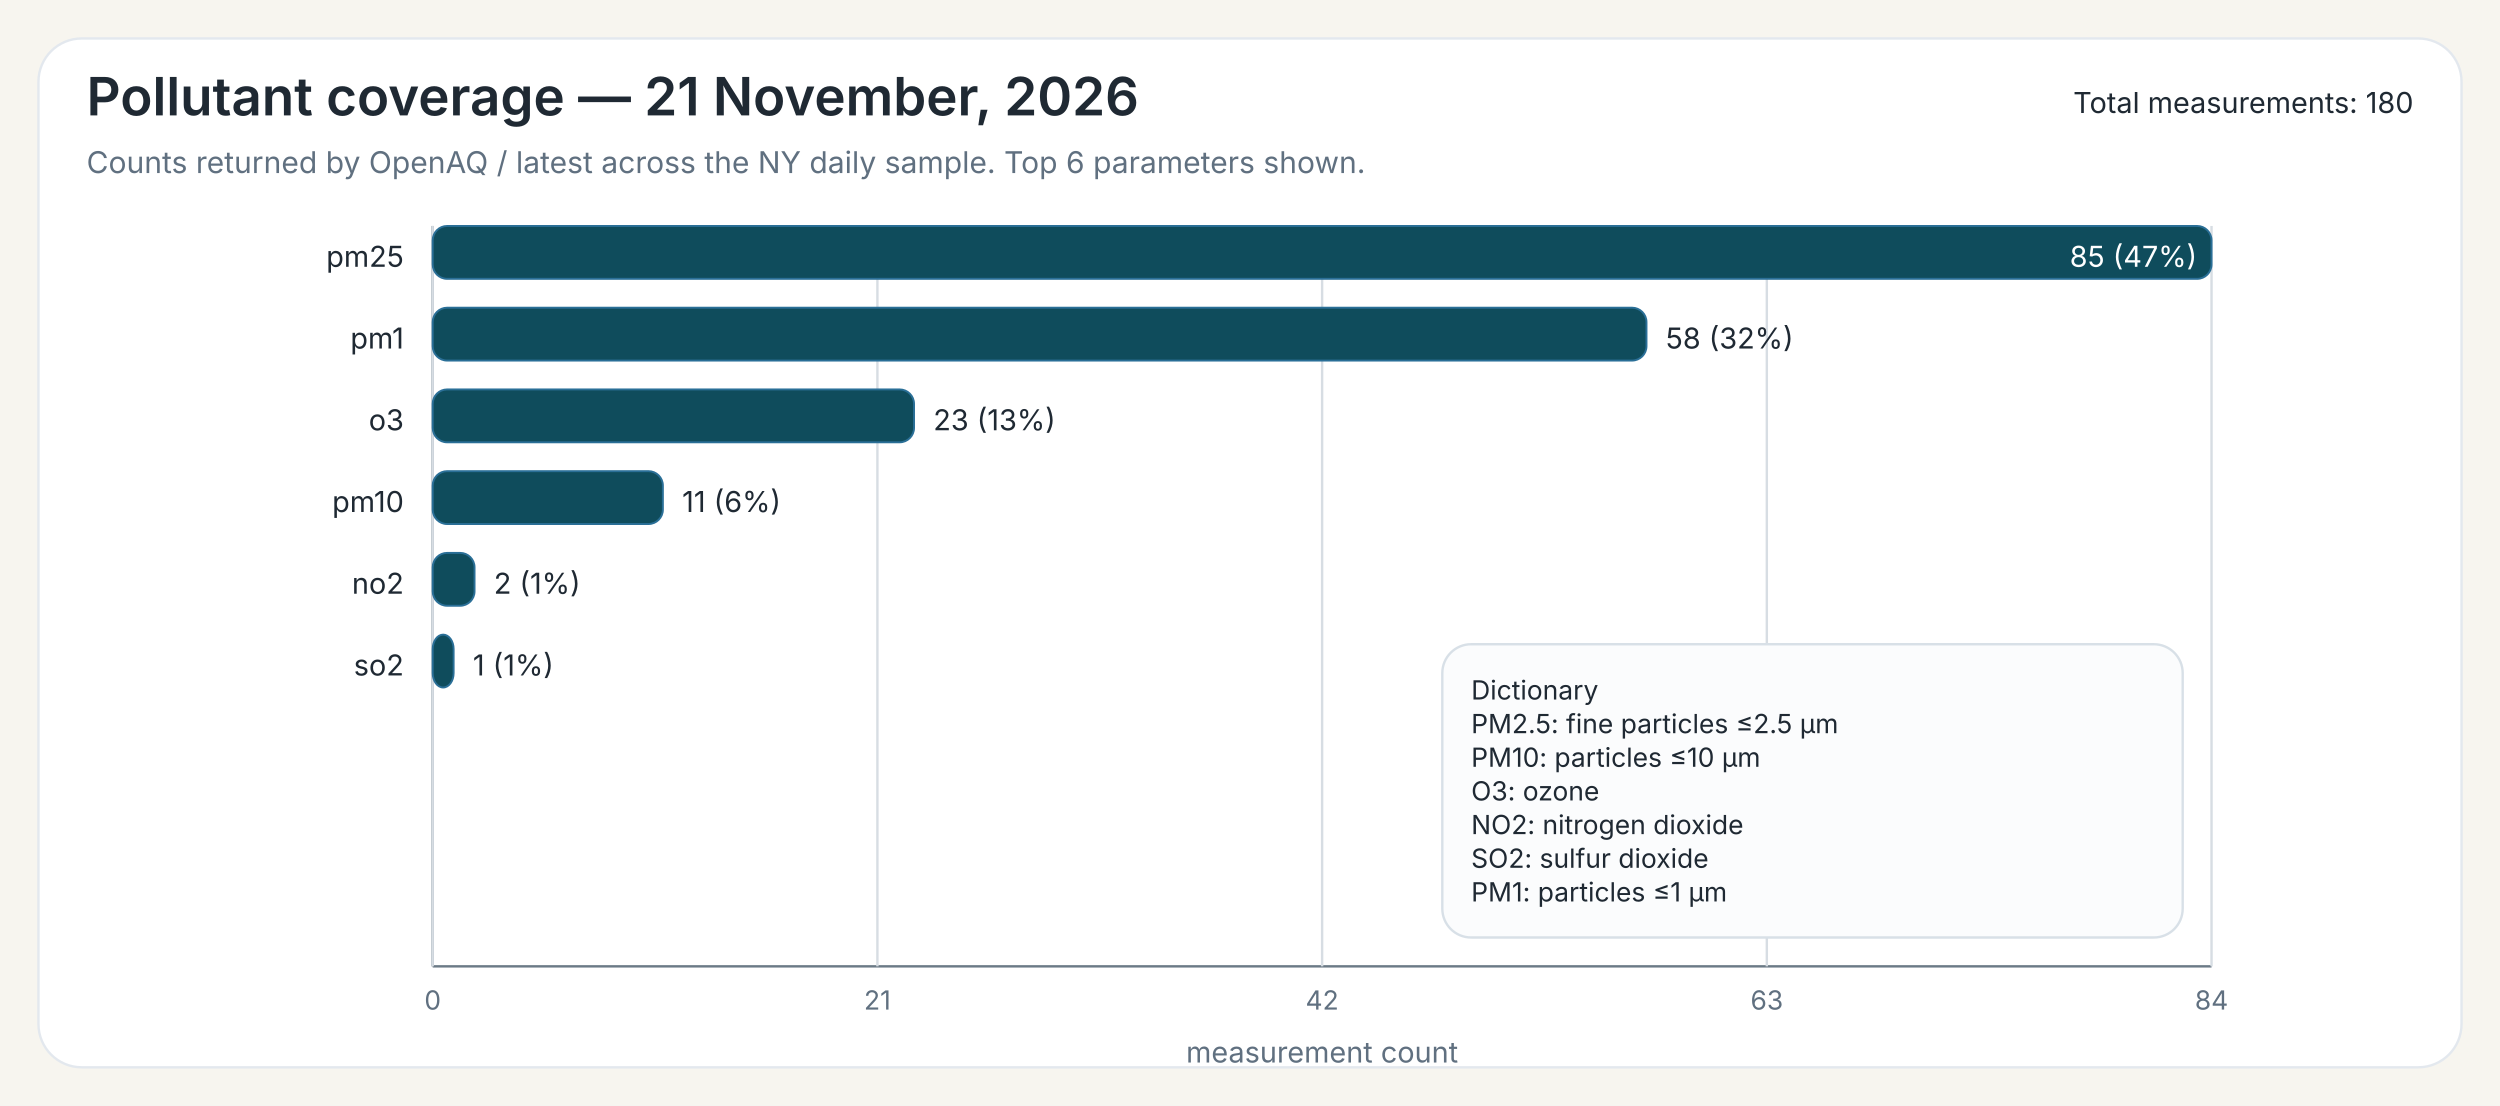
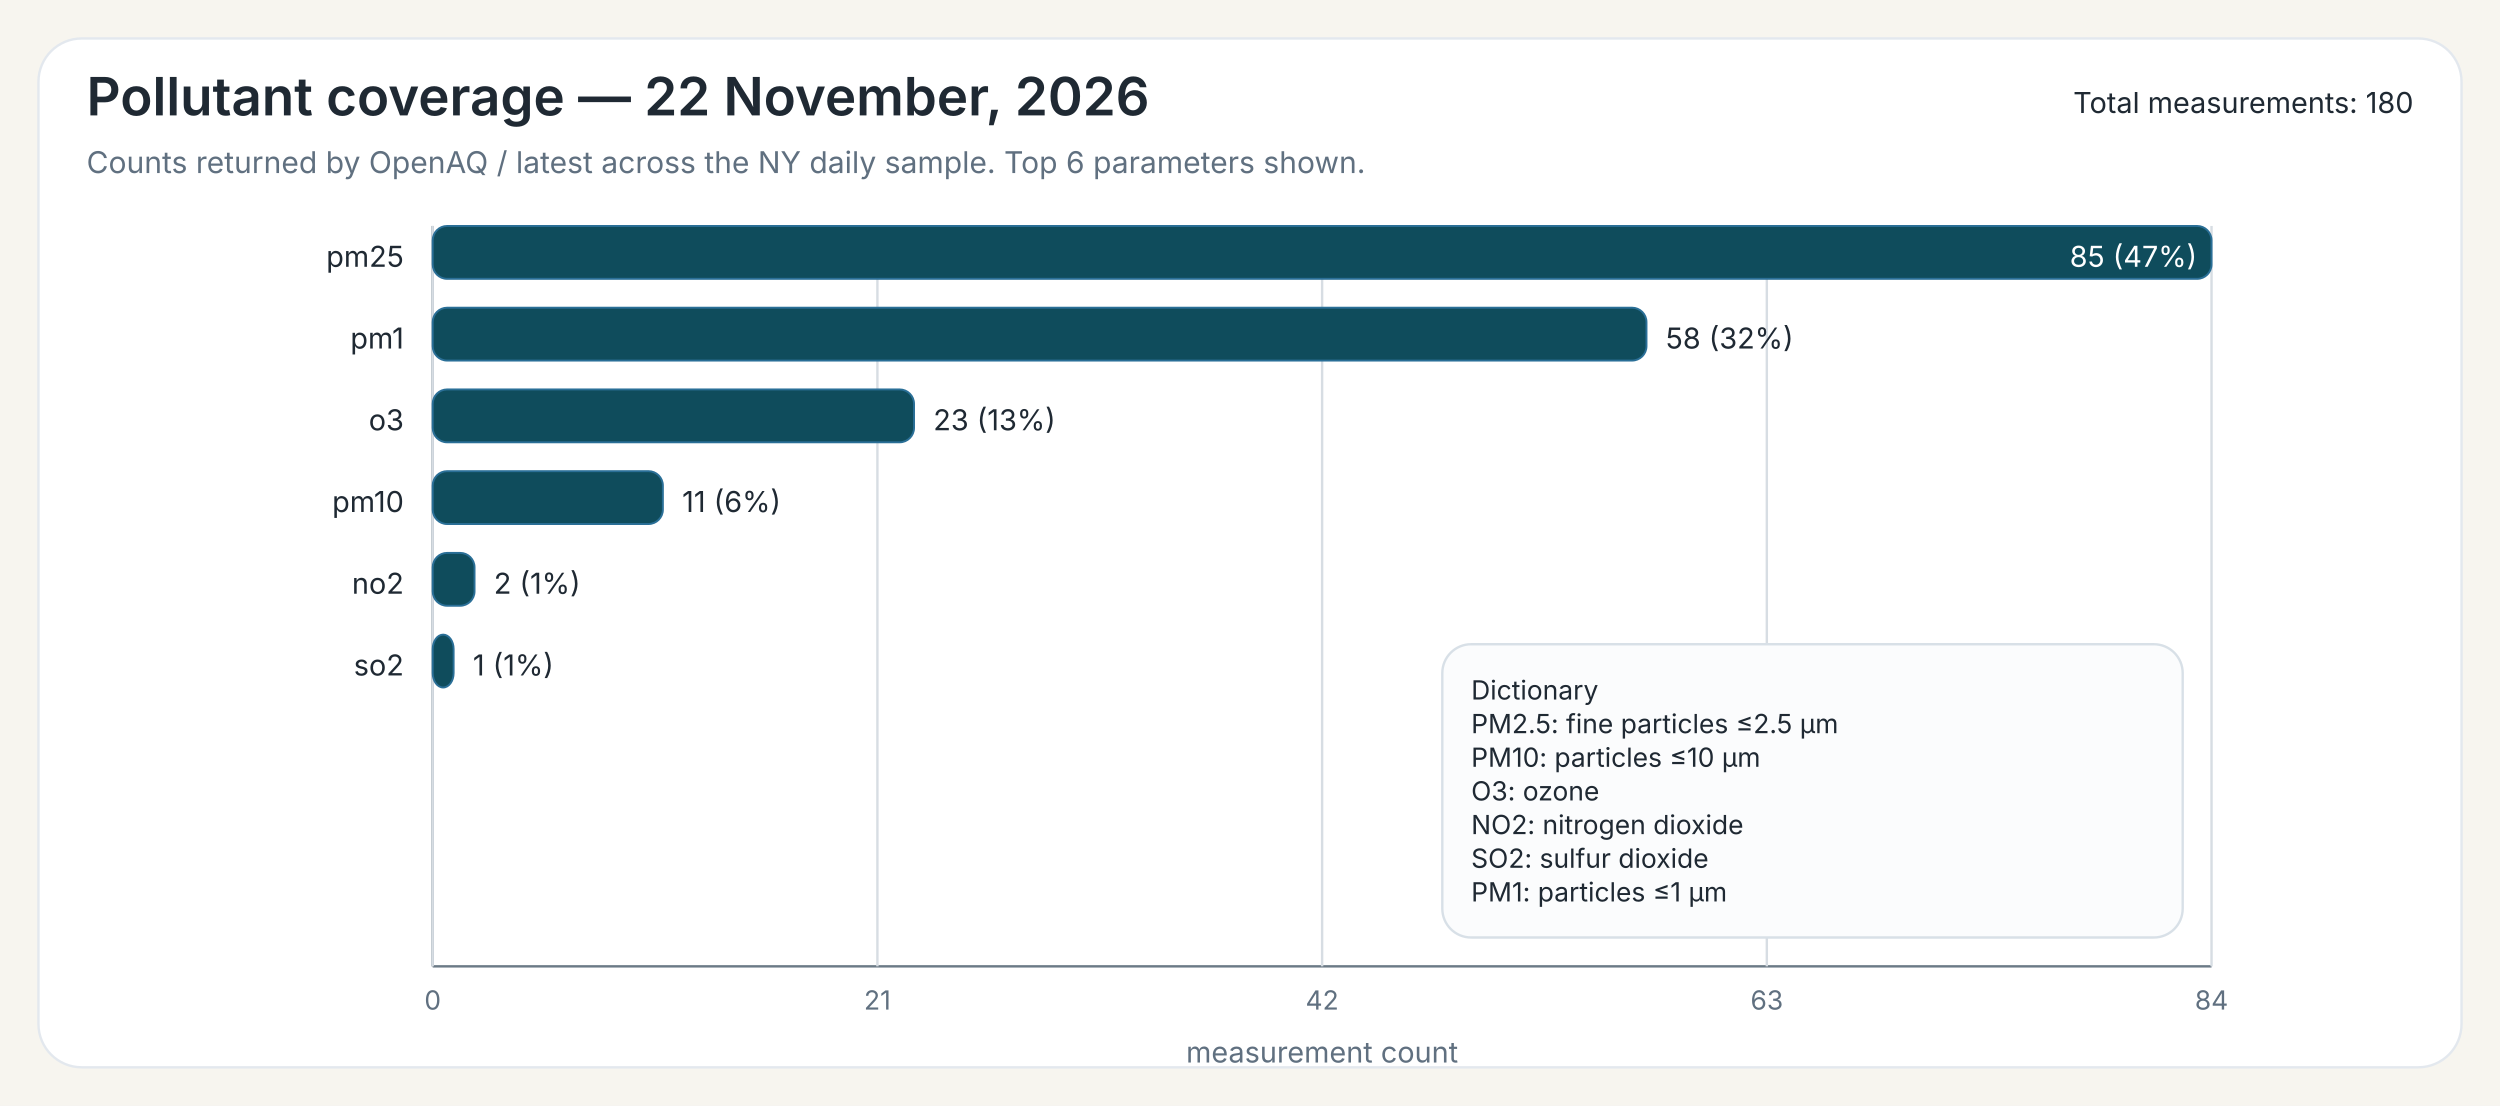
<svg xmlns="http://www.w3.org/2000/svg" width="1040" height="460">
  <rect x="0" y="0" width="1040" height="460" fill="#F7F5EF" />
  <rect x="16" y="16" width="1008" height="428" rx="18" ry="18" fill="#FFFFFF" stroke="#E3E8EE" stroke-width="1" />
-   <text x="36" y="48" font-family="Public Sans, Inter, Aptos, Segoe UI, Arial, sans-serif" font-size="22" font-weight="600" fill="#1F2933">Pollutant coverage — 21 November, 2026</text>
+   <text x="36" y="48" font-family="Public Sans, Inter, Aptos, Segoe UI, Arial, sans-serif" font-size="22" font-weight="600" fill="#1F2933">Pollutant coverage — 22 November, 2026</text>
  <text x="36" y="72" font-family="Public Sans, Inter, Aptos, Segoe UI, Arial, sans-serif" font-size="12.5" font-weight="400" fill="#607080">Counts returned by OpenAQ / latest across the NY daily sample. Top 6 parameters shown.</text>
  <text x="1004" y="47" font-family="Public Sans, Inter, Aptos, Segoe UI, Arial, sans-serif" font-size="12" text-anchor="end" fill="#1F2933">Total measurements: 180</text>
  <line x1="180" y1="94" x2="180" y2="402" stroke="#6B7A86" stroke-width="1" />
  <line x1="180" y1="402" x2="920" y2="402" stroke="#6B7A86" stroke-width="1" />
  <line x1="180.00" y1="94" x2="180.00" y2="402" stroke="#D7DDE3" stroke-width="1" />
  <text x="180.00" y="420" font-family="Inter, Aptos, Segoe UI, Arial, sans-serif" font-size="11" text-anchor="middle" fill="#607080">0</text>
  <line x1="365.00" y1="94" x2="365.00" y2="402" stroke="#D7DDE3" stroke-width="1" />
  <text x="365.00" y="420" font-family="Inter, Aptos, Segoe UI, Arial, sans-serif" font-size="11" text-anchor="middle" fill="#607080">21</text>
  <line x1="550.00" y1="94" x2="550.00" y2="402" stroke="#D7DDE3" stroke-width="1" />
  <text x="550.00" y="420" font-family="Inter, Aptos, Segoe UI, Arial, sans-serif" font-size="11" text-anchor="middle" fill="#607080">42</text>
  <line x1="735.00" y1="94" x2="735.00" y2="402" stroke="#D7DDE3" stroke-width="1" />
  <text x="735.00" y="420" font-family="Inter, Aptos, Segoe UI, Arial, sans-serif" font-size="11" text-anchor="middle" fill="#607080">63</text>
  <line x1="920.00" y1="94" x2="920.00" y2="402" stroke="#D7DDE3" stroke-width="1" />
  <text x="920.00" y="420" font-family="Inter, Aptos, Segoe UI, Arial, sans-serif" font-size="11" text-anchor="middle" fill="#607080">84</text>
  <text x="550.00" y="442" font-family="Inter, Aptos, Segoe UI, Arial, sans-serif" font-size="12" text-anchor="middle" fill="#607080">measurement count</text>
  <text x="168" y="111" font-family="Inter, Aptos, Segoe UI, Arial, sans-serif" font-size="12" text-anchor="end" fill="#1F2933">pm25</text>
  <rect x="180" y="94" width="740.00" height="22" rx="6" ry="6" fill="#0F4C5C" stroke="#2A6F97" stroke-width="0.8" />
  <text x="914.00" y="111" font-family="Inter, Aptos, Segoe UI, Arial, sans-serif" font-size="12" fill="white" text-anchor="end">85 (47%)</text>
  <text x="168" y="145" font-family="Inter, Aptos, Segoe UI, Arial, sans-serif" font-size="12" text-anchor="end" fill="#1F2933">pm1</text>
  <rect x="180" y="128" width="504.94" height="22" rx="6" ry="6" fill="#0F4C5C" stroke="#2A6F97" stroke-width="0.8" />
  <text x="692.94" y="145" font-family="Inter, Aptos, Segoe UI, Arial, sans-serif" font-size="12" fill="#1F2933">58 (32%)</text>
  <text x="168" y="179" font-family="Inter, Aptos, Segoe UI, Arial, sans-serif" font-size="12" text-anchor="end" fill="#1F2933">o3</text>
  <rect x="180" y="162" width="200.24" height="22" rx="6" ry="6" fill="#0F4C5C" stroke="#2A6F97" stroke-width="0.8" />
  <text x="388.24" y="179" font-family="Inter, Aptos, Segoe UI, Arial, sans-serif" font-size="12" fill="#1F2933">23 (13%)</text>
  <text x="168" y="213" font-family="Inter, Aptos, Segoe UI, Arial, sans-serif" font-size="12" text-anchor="end" fill="#1F2933">pm10</text>
  <rect x="180" y="196" width="95.76" height="22" rx="6" ry="6" fill="#0F4C5C" stroke="#2A6F97" stroke-width="0.8" />
  <text x="283.76" y="213" font-family="Inter, Aptos, Segoe UI, Arial, sans-serif" font-size="12" fill="#1F2933">11 (6%)</text>
  <text x="168" y="247" font-family="Inter, Aptos, Segoe UI, Arial, sans-serif" font-size="12" text-anchor="end" fill="#1F2933">no2</text>
  <rect x="180" y="230" width="17.41" height="22" rx="6" ry="6" fill="#0F4C5C" stroke="#2A6F97" stroke-width="0.8" />
  <text x="205.41" y="247" font-family="Inter, Aptos, Segoe UI, Arial, sans-serif" font-size="12" fill="#1F2933">2 (1%)</text>
  <text x="168" y="281" font-family="Inter, Aptos, Segoe UI, Arial, sans-serif" font-size="12" text-anchor="end" fill="#1F2933">so2</text>
  <rect x="180" y="264" width="8.71" height="22" rx="6" ry="6" fill="#0F4C5C" stroke="#2A6F97" stroke-width="0.8" />
  <text x="196.71" y="281" font-family="Inter, Aptos, Segoe UI, Arial, sans-serif" font-size="12" fill="#1F2933">1 (1%)</text>
  <rect x="600.00" y="268.00" width="308" height="122" rx="12" ry="12" fill="#FBFCFD" stroke="#D8E0E7" stroke-width="1" />
  <text x="612.00" y="291.00" font-family="Inter, Aptos, Segoe UI, Arial, sans-serif" font-size="11" fill="#1F2933">Dictionary</text>
  <text x="612.00" y="305.00" font-family="Inter, Aptos, Segoe UI, Arial, sans-serif" font-size="11" fill="#1F2933">PM2.5: fine particles ≤2.5 µm</text>
  <text x="612.00" y="319.00" font-family="Inter, Aptos, Segoe UI, Arial, sans-serif" font-size="11" fill="#1F2933">PM10: particles ≤10 µm</text>
  <text x="612.00" y="333.00" font-family="Inter, Aptos, Segoe UI, Arial, sans-serif" font-size="11" fill="#1F2933">O3: ozone</text>
  <text x="612.00" y="347.00" font-family="Inter, Aptos, Segoe UI, Arial, sans-serif" font-size="11" fill="#1F2933">NO2: nitrogen dioxide</text>
  <text x="612.00" y="361.00" font-family="Inter, Aptos, Segoe UI, Arial, sans-serif" font-size="11" fill="#1F2933">SO2: sulfur dioxide</text>
  <text x="612.00" y="375.00" font-family="Inter, Aptos, Segoe UI, Arial, sans-serif" font-size="11" fill="#1F2933">PM1: particles ≤1 µm</text>
</svg>
